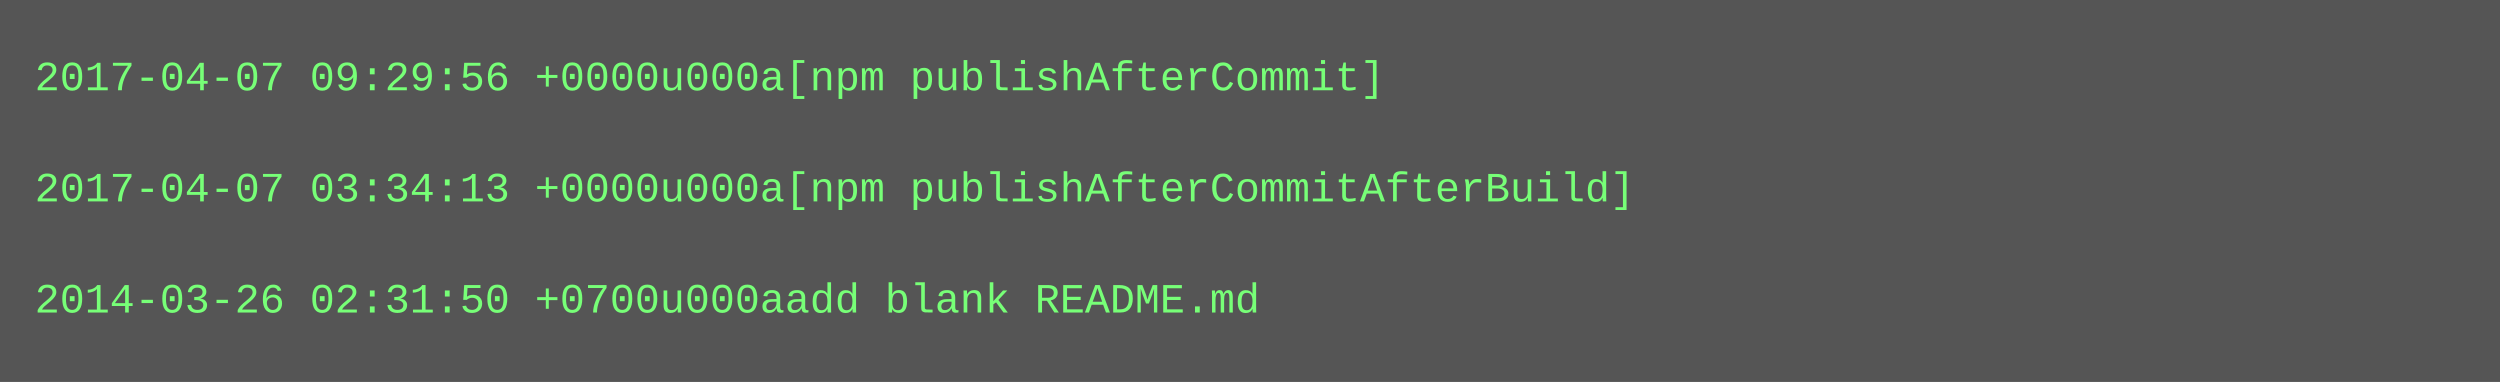
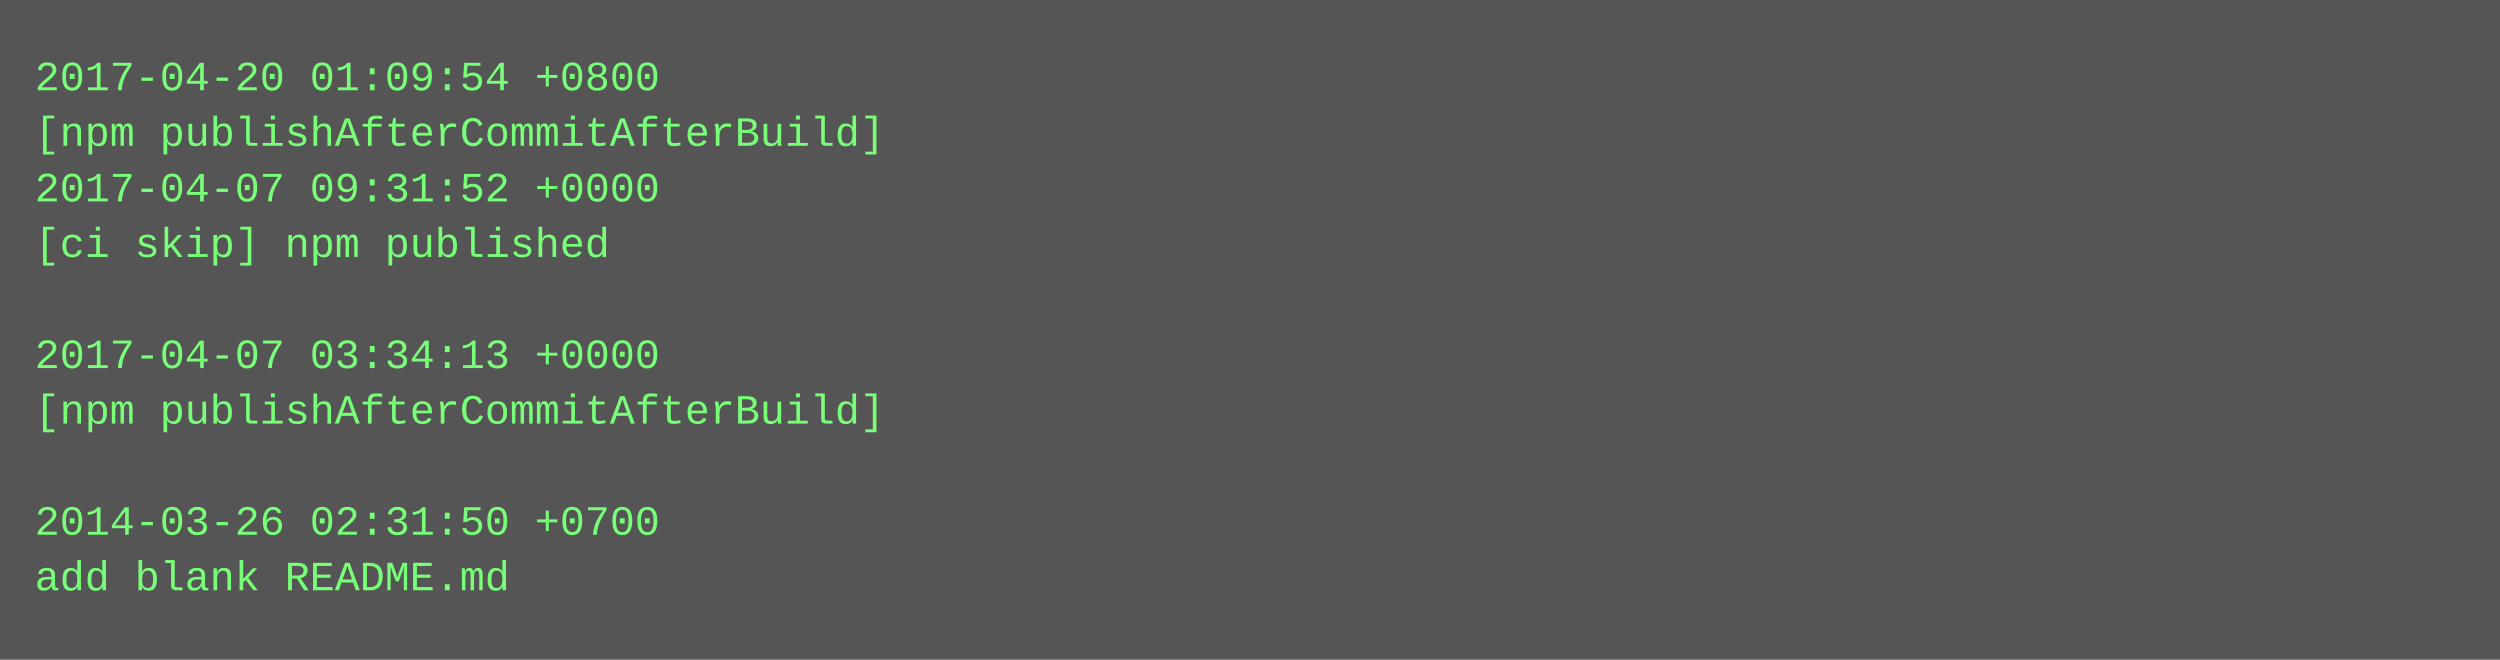
- <svg xmlns="http://www.w3.org/2000/svg" height="110" width="720">
-   <rect height="110" fill="#555" width="720" />
+ <svg xmlns="http://www.w3.org/2000/svg" height="190" width="720">
+   <rect height="190" fill="#555" width="720" />
  <text fill="#7f7" font-family="Courier New" font-size="12" xml:space="preserve">
-     <tspan x="10" y="26">2017-04-07 09:29:56 +0000u000a[npm publishAfterCommit]</tspan>
-     <tspan x="10" y="42" />
-     <tspan x="10" y="58">2017-04-07 03:34:13 +0000u000a[npm publishAfterCommitAfterBuild]</tspan>
-     <tspan x="10" y="74" />
-     <tspan x="10" y="90">2014-03-26 02:31:50 +0700u000aadd blank README.md</tspan>
+     <tspan x="10" y="26">2017-04-20 01:09:54 +0800</tspan>
+     <tspan x="10" y="42">[npm publishAfterCommitAfterBuild]</tspan>
+     <tspan x="10" y="58">2017-04-07 09:31:52 +0000</tspan>
+     <tspan x="10" y="74">[ci skip] npm published</tspan>
+     <tspan x="10" y="90" />
+     <tspan x="10" y="106">2017-04-07 03:34:13 +0000</tspan>
+     <tspan x="10" y="122">[npm publishAfterCommitAfterBuild]</tspan>
+     <tspan x="10" y="138" />
+     <tspan x="10" y="154">2014-03-26 02:31:50 +0700</tspan>
+     <tspan x="10" y="170">add blank README.md</tspan>
  </text>
</svg>
